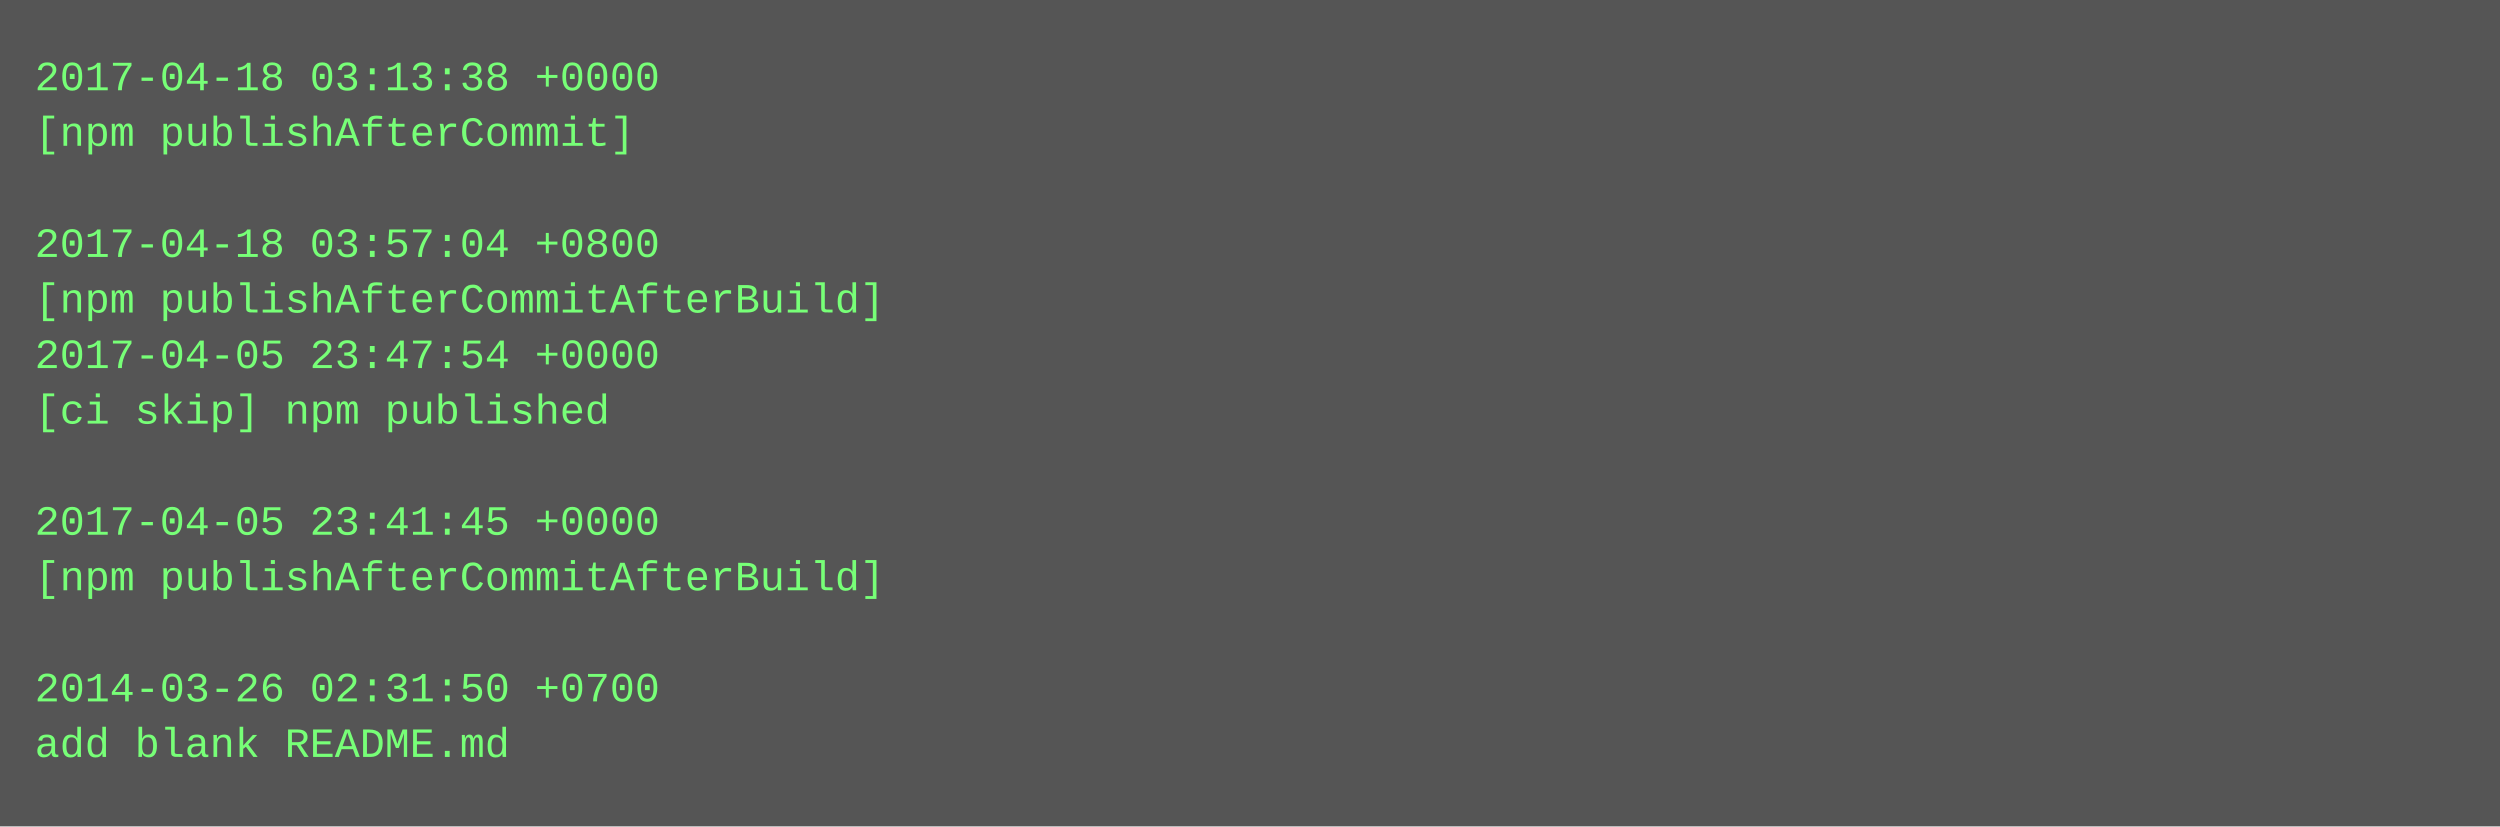
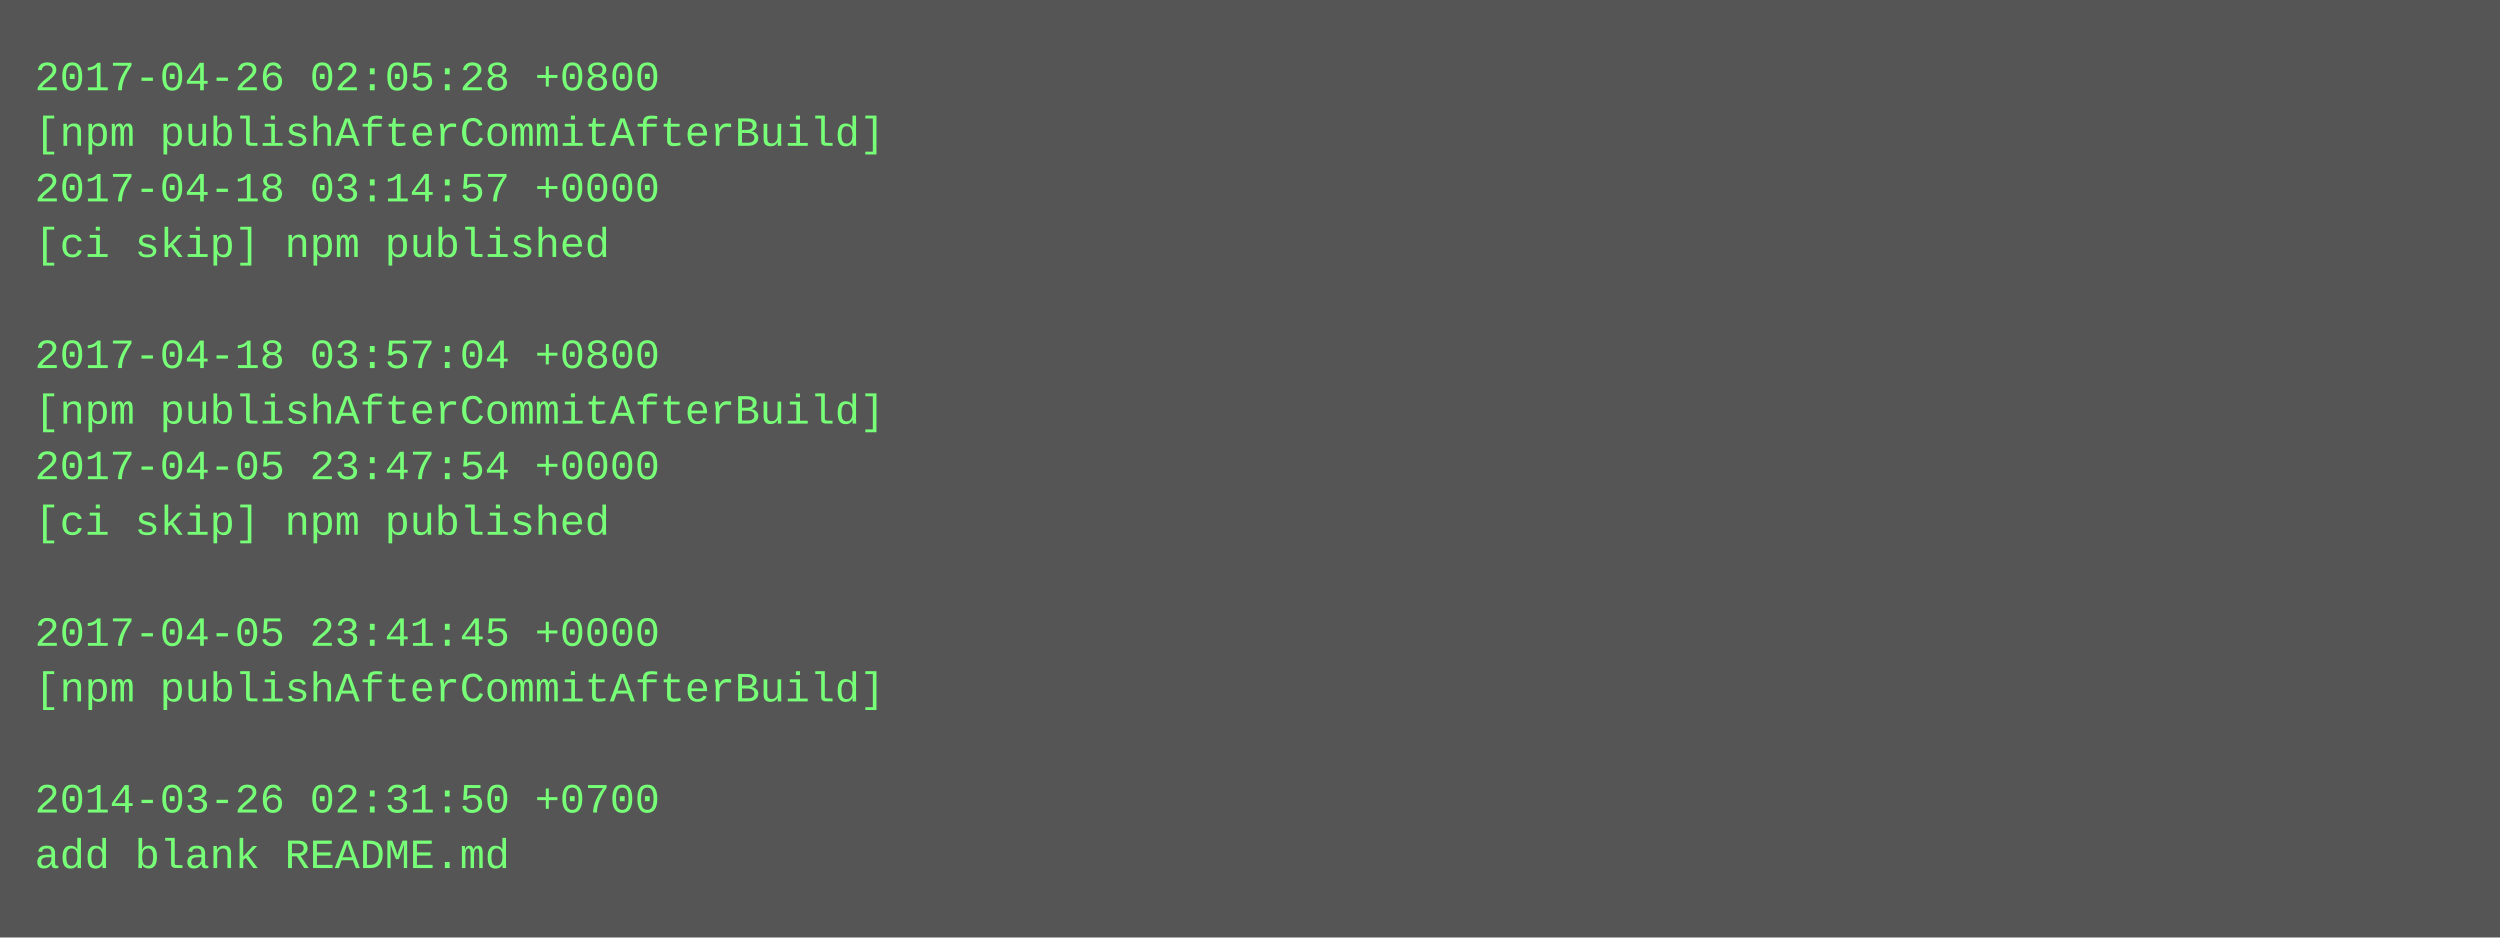
- <svg xmlns="http://www.w3.org/2000/svg" height="238" width="720">
-   <rect height="238" fill="#555" width="720" />
+ <svg xmlns="http://www.w3.org/2000/svg" height="270" width="720">
+   <rect height="270" fill="#555" width="720" />
  <text fill="#7f7" font-family="Courier New" font-size="12" xml:space="preserve">
-     <tspan x="10" y="26">2017-04-18 03:13:38 +0000</tspan>
-     <tspan x="10" y="42">[npm publishAfterCommit]</tspan>
-     <tspan x="10" y="58" />
-     <tspan x="10" y="74">2017-04-18 03:57:04 +0800</tspan>
-     <tspan x="10" y="90">[npm publishAfterCommitAfterBuild]</tspan>
-     <tspan x="10" y="106">2017-04-05 23:47:54 +0000</tspan>
-     <tspan x="10" y="122">[ci skip] npm published</tspan>
-     <tspan x="10" y="138" />
-     <tspan x="10" y="154">2017-04-05 23:41:45 +0000</tspan>
-     <tspan x="10" y="170">[npm publishAfterCommitAfterBuild]</tspan>
-     <tspan x="10" y="186" />
-     <tspan x="10" y="202">2014-03-26 02:31:50 +0700</tspan>
-     <tspan x="10" y="218">add blank README.md</tspan>
+     <tspan x="10" y="26">2017-04-26 02:05:28 +0800</tspan>
+     <tspan x="10" y="42">[npm publishAfterCommitAfterBuild]</tspan>
+     <tspan x="10" y="58">2017-04-18 03:14:57 +0000</tspan>
+     <tspan x="10" y="74">[ci skip] npm published</tspan>
+     <tspan x="10" y="90" />
+     <tspan x="10" y="106">2017-04-18 03:57:04 +0800</tspan>
+     <tspan x="10" y="122">[npm publishAfterCommitAfterBuild]</tspan>
+     <tspan x="10" y="138">2017-04-05 23:47:54 +0000</tspan>
+     <tspan x="10" y="154">[ci skip] npm published</tspan>
+     <tspan x="10" y="170" />
+     <tspan x="10" y="186">2017-04-05 23:41:45 +0000</tspan>
+     <tspan x="10" y="202">[npm publishAfterCommitAfterBuild]</tspan>
+     <tspan x="10" y="218" />
+     <tspan x="10" y="234">2014-03-26 02:31:50 +0700</tspan>
+     <tspan x="10" y="250">add blank README.md</tspan>
  </text>
</svg>
